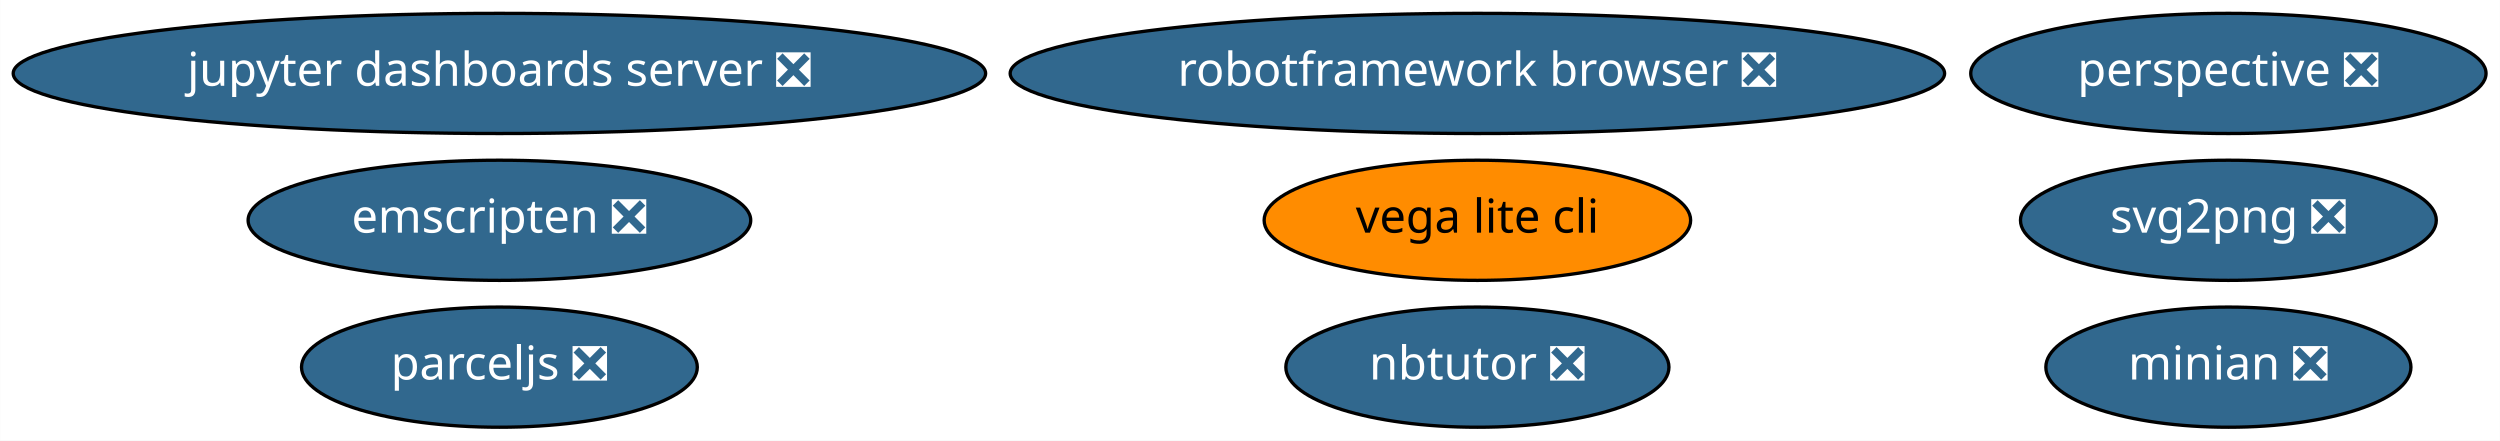
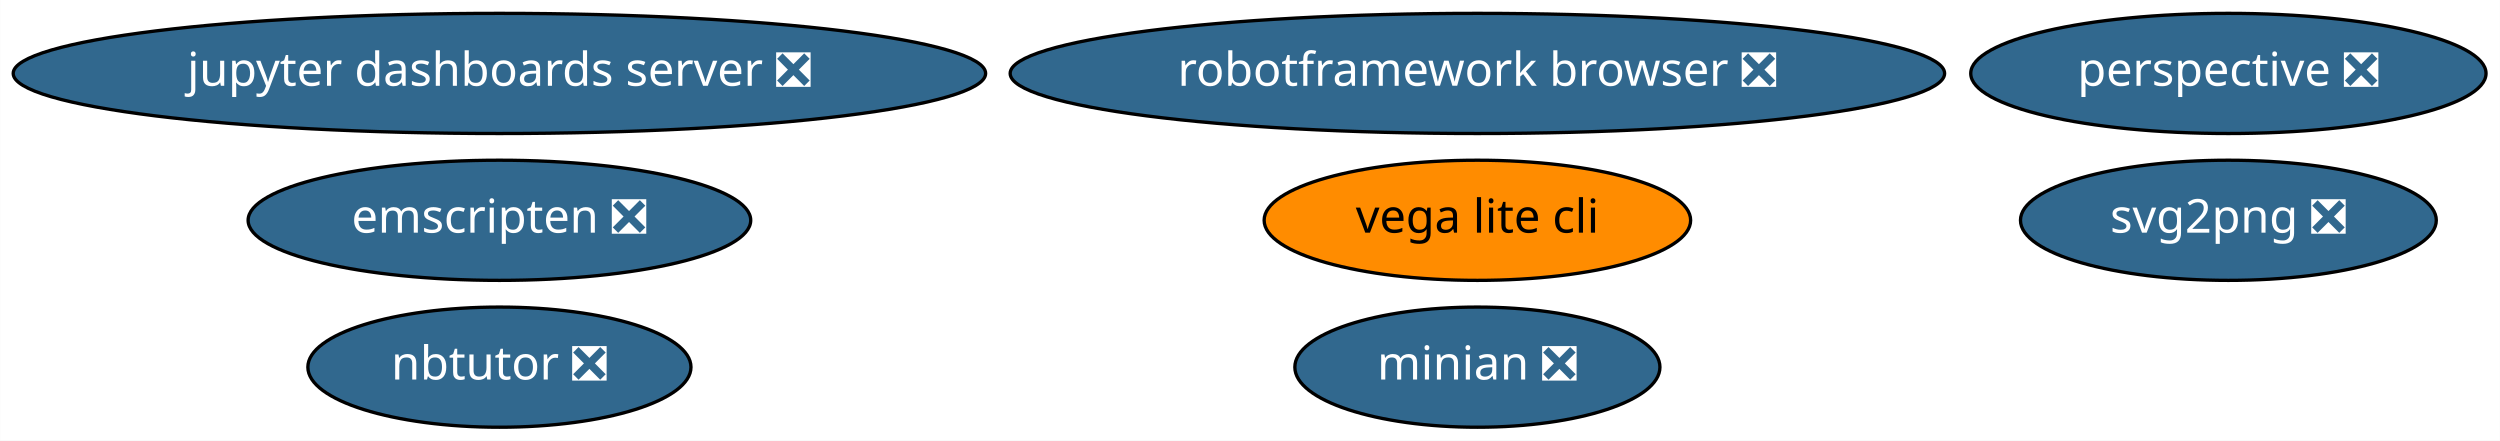
<svg xmlns="http://www.w3.org/2000/svg" xmlns:xlink="http://www.w3.org/1999/xlink" width="749pt" height="132pt" viewBox="0.00 0.00 748.93 132.00">
  <g id="graph0" class="graph" transform="scale(1 1) rotate(0) translate(4 128)">
    <polygon fill="white" stroke="transparent" points="-4,4 -4,-128 744.93,-128 744.93,4 -4,4" />
    <g id="node1" class="node">
      <g id="a_node1">
        <a xlink:href="https://github.com/conda-forge/jupyter-dashboards-server-feedstock/pull/4" xlink:title="jupyter dashboards server ❎">
          <ellipse fill="#31688e" stroke="black" cx="145.59" cy="-106" rx="145.67" ry="18" />
          <text text-anchor="middle" x="145.59" y="-102.3" font-family="Times-Roman" font-size="14.00" fill="white">jupyter dashboards server ❎</text>
        </a>
      </g>
    </g>
    <g id="node2" class="node">
      <g id="a_node2">
        <a xlink:href="https://github.com/conda-forge/nbtutor-feedstock/pull/13" xlink:title="nbtutor ❎">
-           <ellipse fill="#31688e" stroke="black" cx="438.59" cy="-18" rx="57.39" ry="18" />
-           <text text-anchor="middle" x="438.59" y="-14.3" font-family="Times-Roman" font-size="14.00" fill="white">nbtutor ❎</text>
+           <ellipse fill="#31688e" stroke="black" cx="145.59" cy="-18" rx="57.39" ry="18" />
+           <text text-anchor="middle" x="145.59" y="-14.3" font-family="Times-Roman" font-size="14.00" fill="white">nbtutor ❎</text>
        </a>
      </g>
    </g>
    <g id="node3" class="node">
      <g id="a_node3">
        <a xlink:href="https://github.com/conda-forge/svg2png-feedstock/pull/1" xlink:title="svg2png ❎">
          <ellipse fill="#31688e" stroke="black" cx="663.59" cy="-62" rx="62.29" ry="18" />
          <text text-anchor="middle" x="663.59" y="-58.3" font-family="Times-Roman" font-size="14.00" fill="white">svg2png ❎</text>
        </a>
      </g>
    </g>
    <g id="node4" class="node">
      <g id="a_node4">
        <a xlink:href="https://github.com/conda-forge/vega-lite-cli-feedstock" xlink:title="vega lite cli">
          <ellipse fill="#ff8c00" stroke="black" cx="438.59" cy="-62" rx="63.89" ry="18" />
          <text text-anchor="middle" x="438.59" y="-58.3" font-family="Times-Roman" font-size="14.00">vega lite cli</text>
        </a>
      </g>
    </g>
    <g id="node5" class="node">
      <g id="a_node5">
        <a xlink:href="https://github.com/conda-forge/perspective-feedstock/pull/23" xlink:title="perspective ❎">
          <ellipse fill="#31688e" stroke="black" cx="663.59" cy="-106" rx="77.19" ry="18" />
          <text text-anchor="middle" x="663.59" y="-102.3" font-family="Times-Roman" font-size="14.00" fill="white">perspective ❎</text>
        </a>
      </g>
    </g>
    <g id="node6" class="node">
      <g id="a_node6">
        <a xlink:href="https://github.com/conda-forge/minian-feedstock/pull/15" xlink:title="minian ❎">
-           <ellipse fill="#31688e" stroke="black" cx="663.59" cy="-18" rx="54.69" ry="18" />
-           <text text-anchor="middle" x="663.59" y="-14.3" font-family="Times-Roman" font-size="14.00" fill="white">minian ❎</text>
+           <ellipse fill="#31688e" stroke="black" cx="438.59" cy="-18" rx="54.69" ry="18" />
+           <text text-anchor="middle" x="438.59" y="-14.3" font-family="Times-Roman" font-size="14.00" fill="white">minian ❎</text>
        </a>
      </g>
    </g>
    <g id="node7" class="node">
      <g id="a_node7">
        <a xlink:href="https://github.com/conda-forge/robotframework-browser-feedstock/pull/14" xlink:title="robotframework browser ❎">
          <ellipse fill="#31688e" stroke="black" cx="438.59" cy="-106" rx="139.98" ry="18" />
          <text text-anchor="middle" x="438.59" y="-102.3" font-family="Times-Roman" font-size="14.00" fill="white">robotframework browser ❎</text>
        </a>
      </g>
    </g>
    <g id="node8" class="node">
      <g id="a_node8">
        <a xlink:href="https://github.com/conda-forge/emscripten-feedstock/pull/8" xlink:title="emscripten ❎">
          <ellipse fill="#31688e" stroke="black" cx="145.59" cy="-62" rx="75.29" ry="18" />
          <text text-anchor="middle" x="145.59" y="-58.3" font-family="Times-Roman" font-size="14.00" fill="white">emscripten ❎</text>
        </a>
      </g>
    </g>
-     <g id="node9" class="node">
-       <g id="a_node9">
-         <a xlink:href="https://github.com/conda-forge/parceljs-feedstock/pull/1" xlink:title="parceljs ❎">
-           <ellipse fill="#31688e" stroke="black" cx="145.59" cy="-18" rx="59.29" ry="18" />
-           <text text-anchor="middle" x="145.59" y="-14.3" font-family="Times-Roman" font-size="14.00" fill="white">parceljs ❎</text>
-         </a>
-       </g>
-     </g>
  </g>
</svg>
